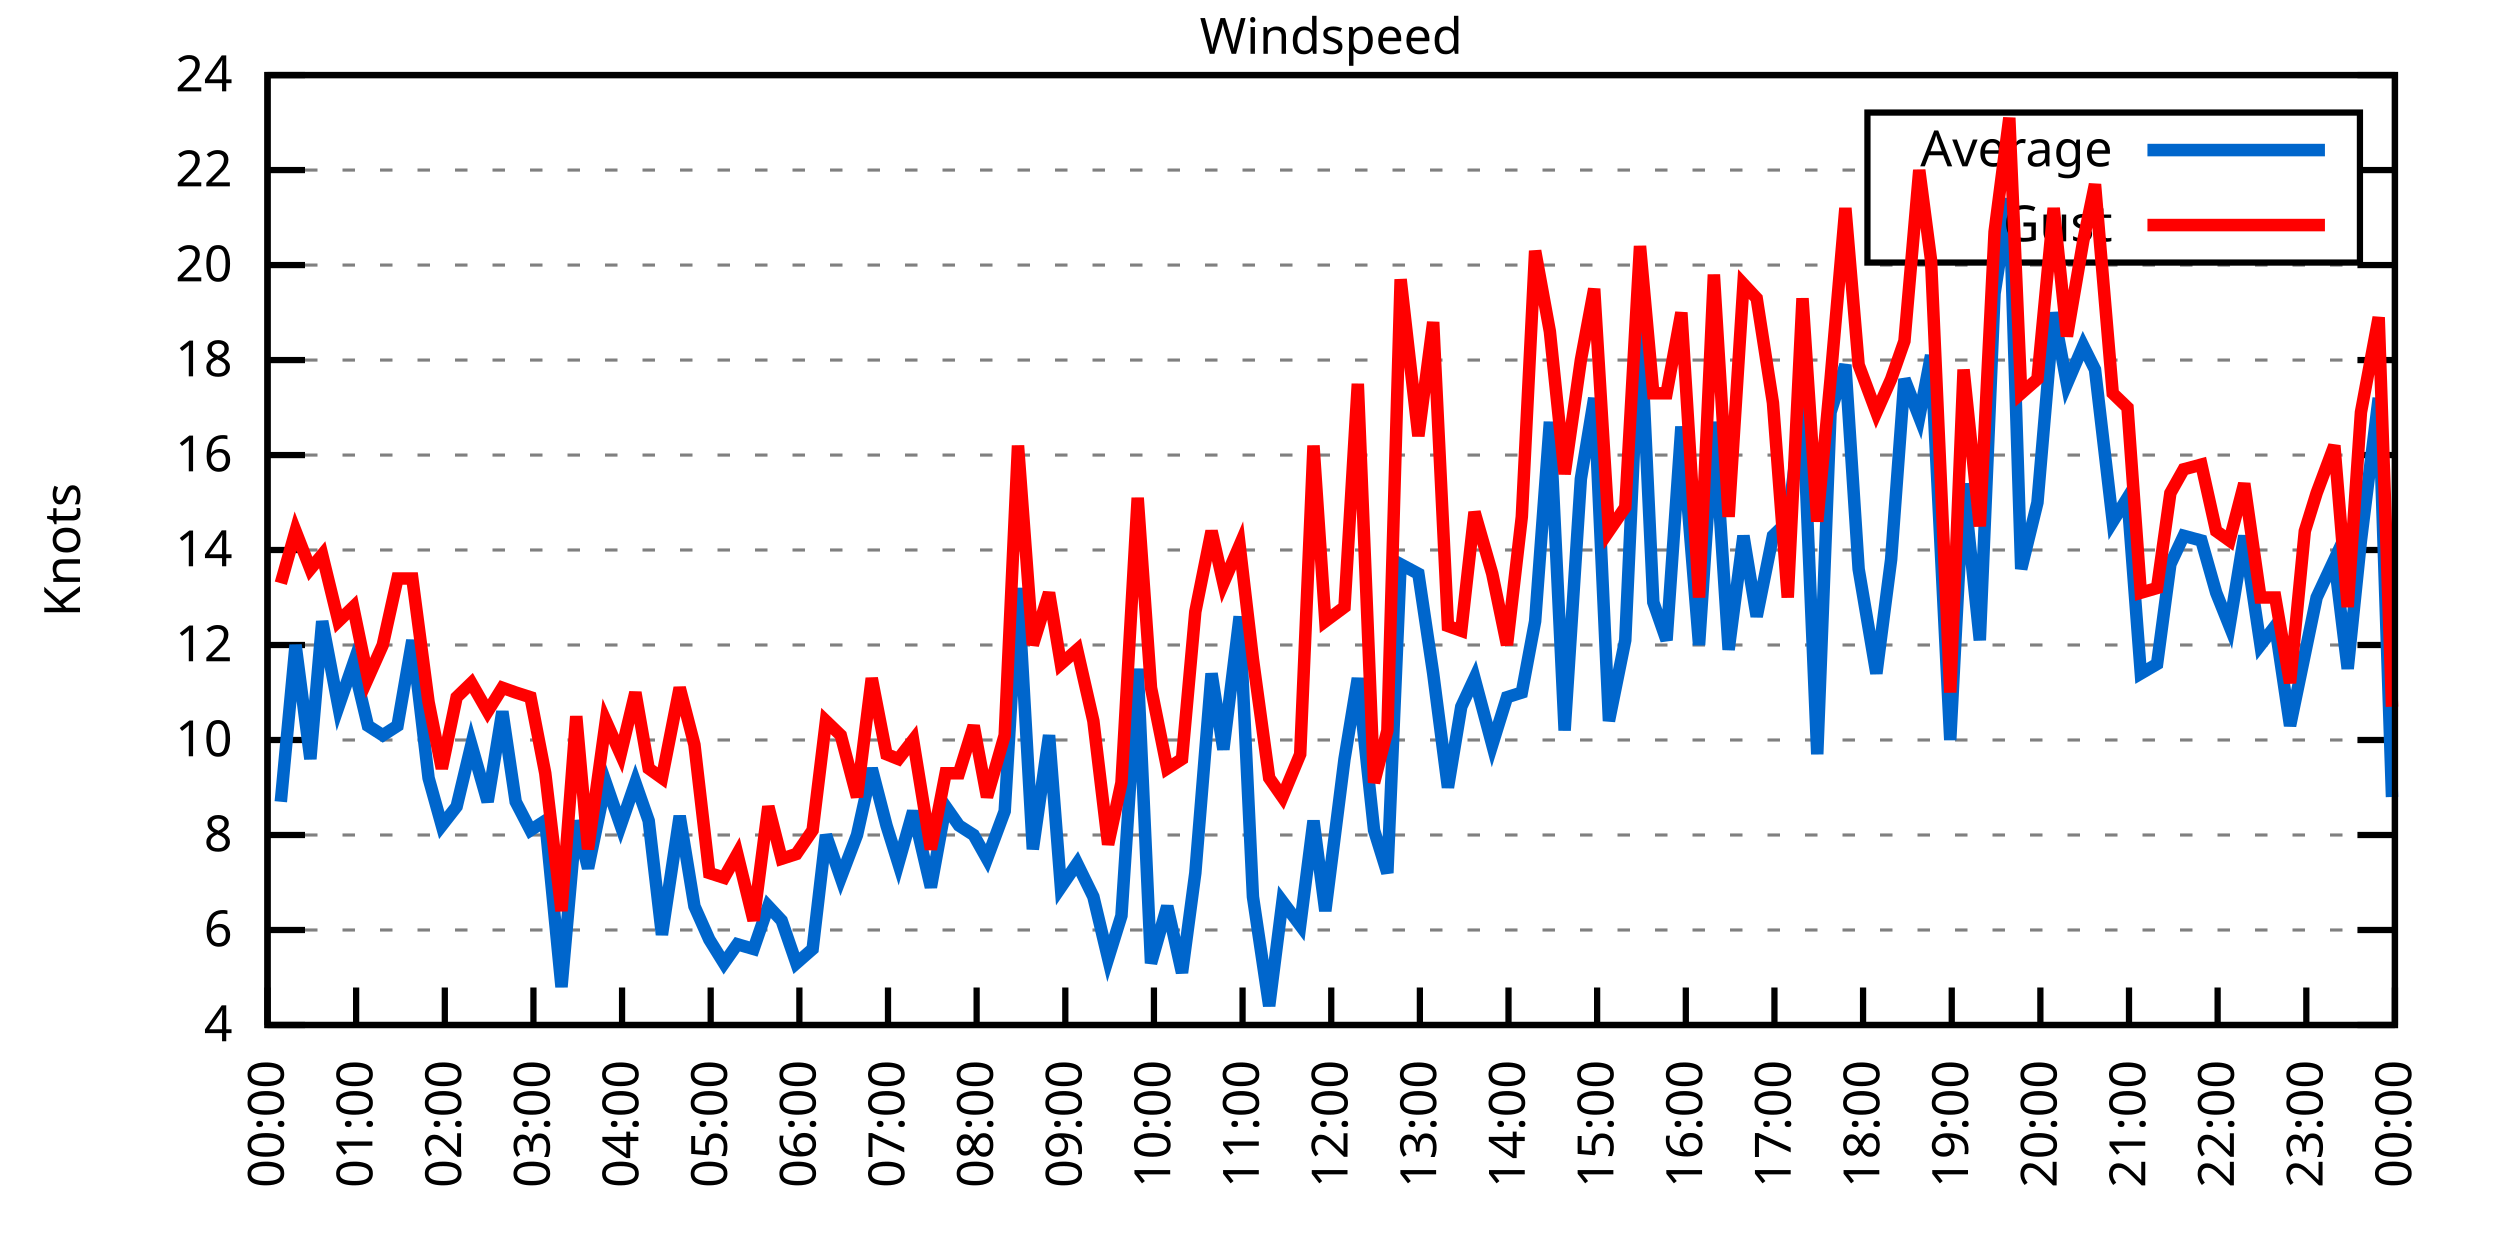
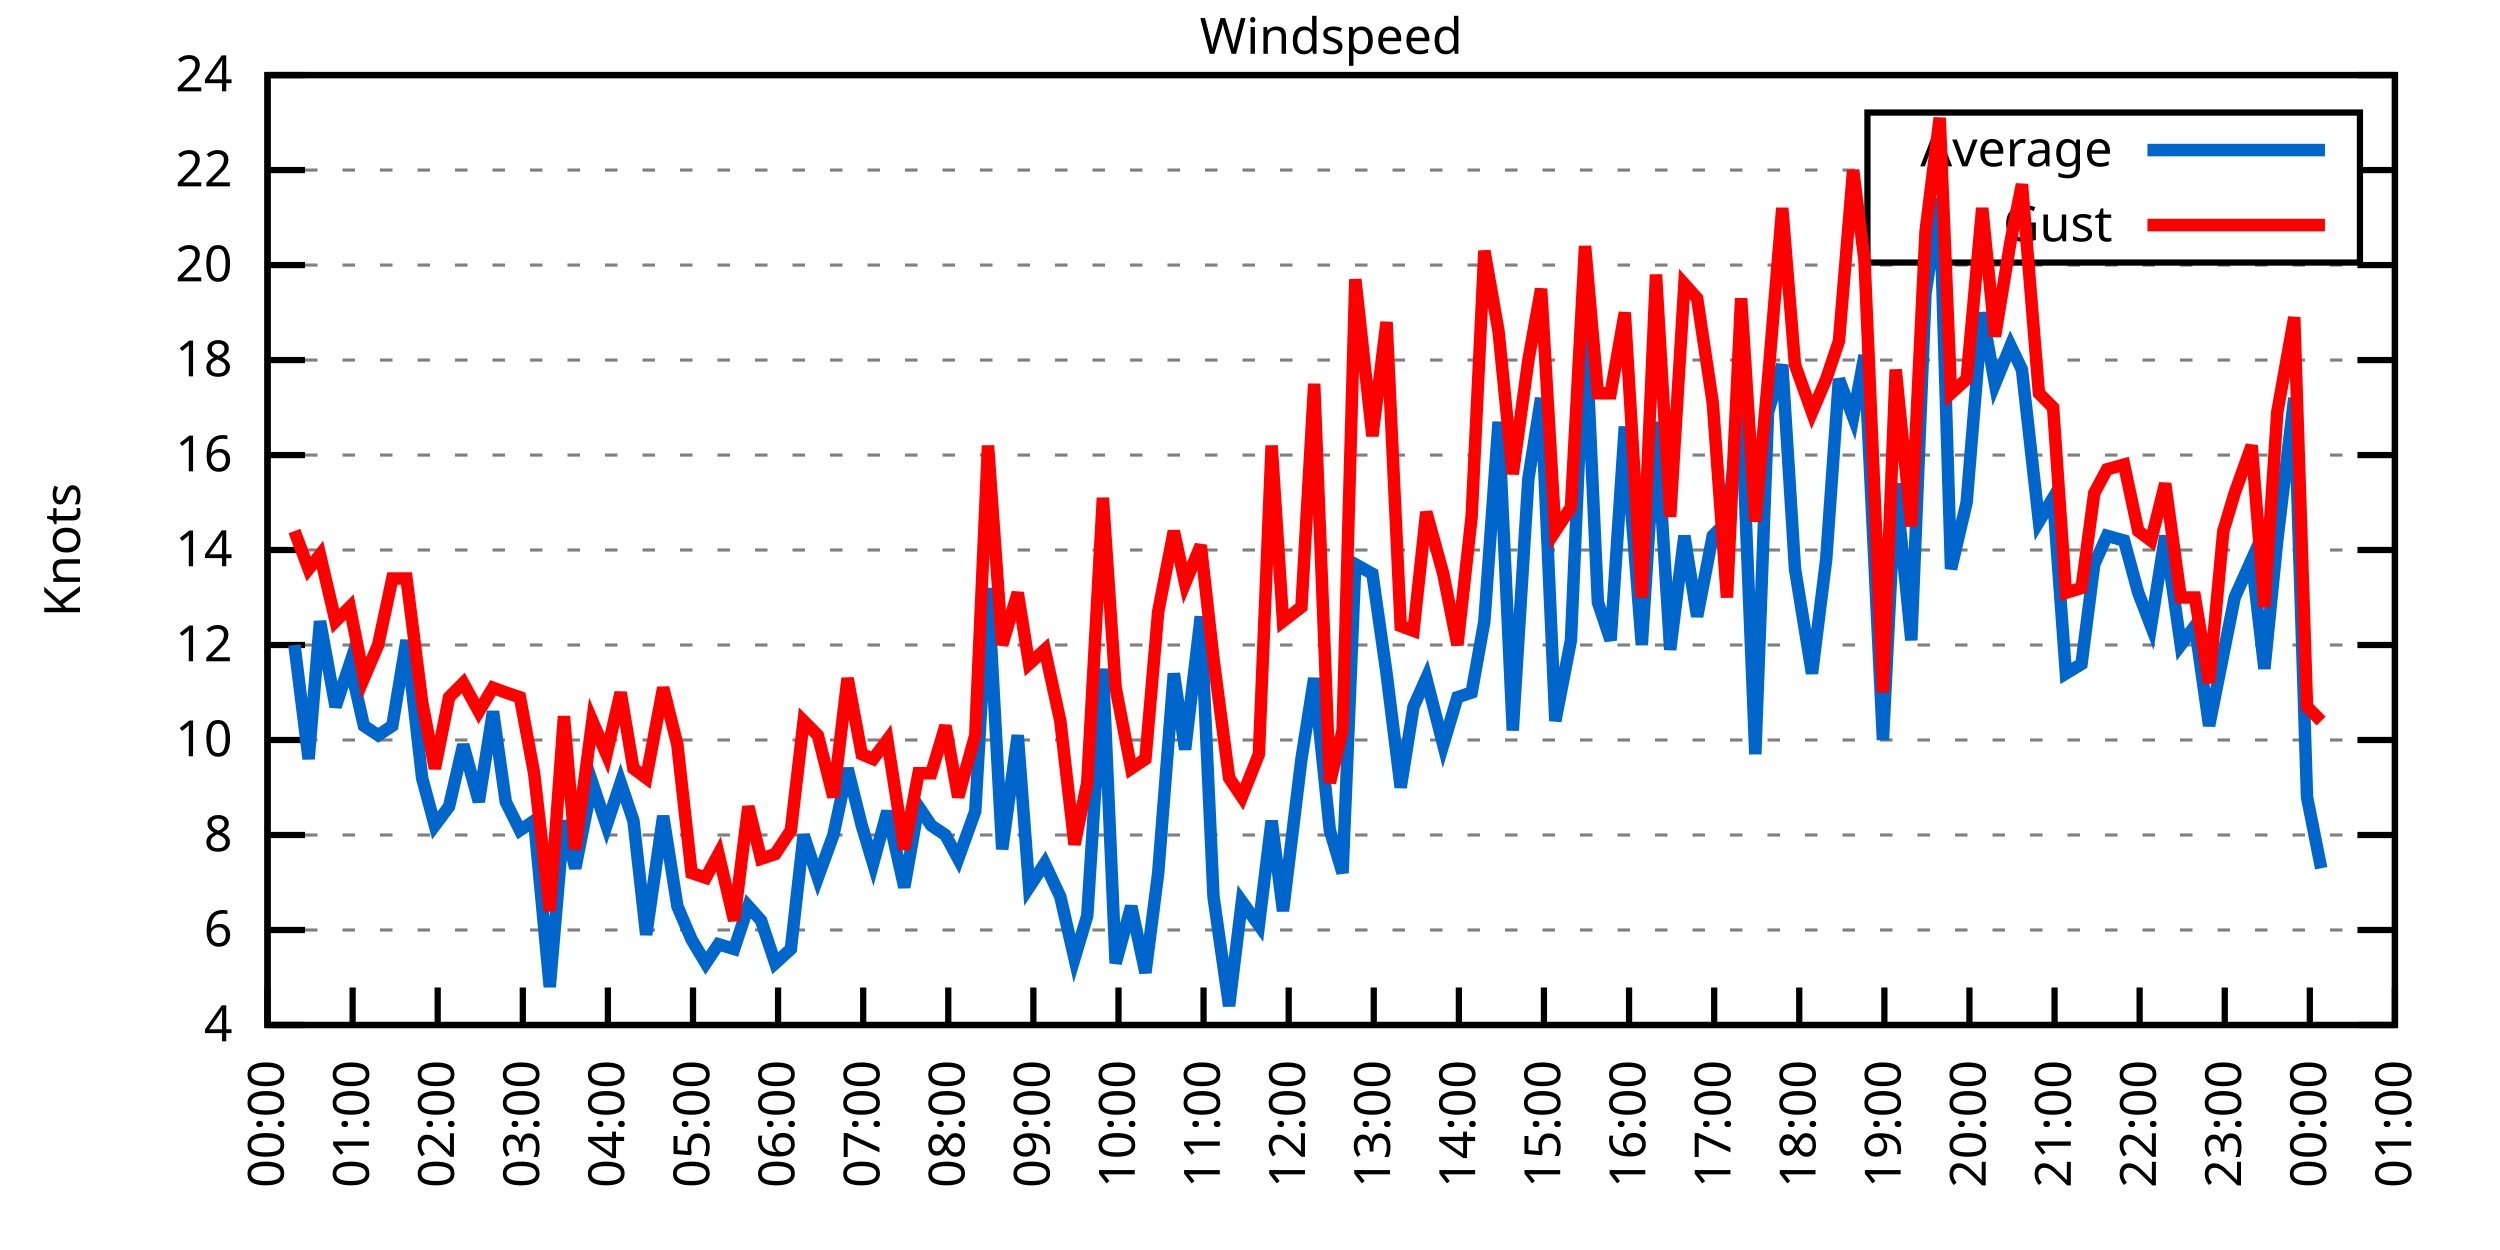
<svg xmlns="http://www.w3.org/2000/svg" xmlns:xlink="http://www.w3.org/1999/xlink" width="400" height="200" viewBox="0 0 400 200">
  <g id="gnuplot_canvas">
    <rect x="0" y="0" width="400" height="200" fill="none" />
    <defs>
      <circle id="gpDot" r="0.5" stroke-width="0.5" stroke="currentColor" />
      <path id="gpPt0" stroke-width="0.333" stroke="currentColor" d="M-1,0 h2 M0,-1 v2" />
      <path id="gpPt1" stroke-width="0.333" stroke="currentColor" d="M-1,-1 L1,1 M1,-1 L-1,1" />
      <path id="gpPt2" stroke-width="0.333" stroke="currentColor" d="M-1,0 L1,0 M0,-1 L0,1 M-1,-1 L1,1 M-1,1 L1,-1" />
      <rect id="gpPt3" stroke-width="0.333" stroke="currentColor" x="-1" y="-1" width="2" height="2" />
      <rect id="gpPt4" stroke-width="0.333" stroke="currentColor" fill="currentColor" x="-1" y="-1" width="2" height="2" />
      <circle id="gpPt5" stroke-width="0.333" stroke="currentColor" cx="0" cy="0" r="1" />
      <use xlink:href="#gpPt5" id="gpPt6" fill="currentColor" stroke="none" />
      <path id="gpPt7" stroke-width="0.333" stroke="currentColor" d="M0,-1.33 L-1.33,0.67 L1.33,0.67 z" />
      <use xlink:href="#gpPt7" id="gpPt8" fill="currentColor" stroke="none" />
      <use xlink:href="#gpPt7" id="gpPt9" stroke="currentColor" transform="rotate(180)" />
      <use xlink:href="#gpPt9" id="gpPt10" fill="currentColor" stroke="none" />
      <use xlink:href="#gpPt3" id="gpPt11" stroke="currentColor" transform="rotate(45)" />
      <use xlink:href="#gpPt11" id="gpPt12" fill="currentColor" stroke="none" />
      <path id="gpPt13" stroke-width="0.333" stroke="currentColor" d="M0,1.330 L1.265,0.411 L0.782,-1.067 L-0.782,-1.076 L-1.265,0.411 z" />
      <use xlink:href="#gpPt13" id="gpPt14" fill="currentColor" stroke="none" />
      <filter id="textbox" filterUnits="objectBoundingBox" x="0" y="0" height="1" width="1">
        <feFlood flood-color="white" flood-opacity="1" result="bgnd" />
        <feComposite in="SourceGraphic" in2="bgnd" operator="atop" />
      </filter>
      <filter id="greybox" filterUnits="objectBoundingBox" x="0" y="0" height="1" width="1">
        <feFlood flood-color="lightgrey" flood-opacity="1" result="grey" />
        <feComposite in="SourceGraphic" in2="grey" operator="atop" />
      </filter>
    </defs>
    <g fill="none" color="white" stroke="currentColor" stroke-width="1.00" stroke-linecap="butt" stroke-linejoin="miter">
</g>
    <g fill="none" color="black" stroke="currentColor" stroke-width="1.00" stroke-linecap="butt" stroke-linejoin="miter">
      <g stroke="none" shape-rendering="crispEdges">
        <polygon fill="rgb(255, 255, 255)" points="42.80,164.00 383.18,164.00 383.18,12.02 42.80,12.02 " />
      </g>
    </g>
    <g fill="none" color="black" stroke="currentColor" stroke-width="1.00" stroke-linecap="butt" stroke-linejoin="miter">
</g>
    <g fill="none" color="black" stroke="black" stroke-width="0.50" stroke-linecap="butt" stroke-linejoin="miter">
</g>
    <g fill="none" color="gray" stroke="currentColor" stroke-width="0.50" stroke-linecap="butt" stroke-linejoin="miter">
      <path stroke="gray" stroke-dasharray="2,4" class="gridline" d="M42.80,164.00 L383.19,164.00  " />
    </g>
    <g fill="none" color="gray" stroke="gray" stroke-width="1.00" stroke-linecap="butt" stroke-linejoin="miter">
</g>
    <g fill="none" color="black" stroke="currentColor" stroke-width="1.00" stroke-linecap="butt" stroke-linejoin="miter">
      <path stroke="black" d="M42.80,164.00 L48.80,164.00 M383.19,164.00 L377.19,164.00  " />
      <g transform="translate(37.20,166.60)" stroke="none" fill="black" font-family="Sans" font-size="8.00" text-anchor="end">
        <text>
          <tspan font-family="Sans"> 4</tspan>
        </text>
      </g>
    </g>
    <g fill="none" color="black" stroke="currentColor" stroke-width="1.00" stroke-linecap="butt" stroke-linejoin="miter">
</g>
    <g fill="none" color="black" stroke="black" stroke-width="0.50" stroke-linecap="butt" stroke-linejoin="miter">
</g>
    <g fill="none" color="gray" stroke="currentColor" stroke-width="0.50" stroke-linecap="butt" stroke-linejoin="miter">
      <path stroke="gray" stroke-dasharray="2,4" class="gridline" d="M42.80,148.80 L383.19,148.80  " />
    </g>
    <g fill="none" color="gray" stroke="gray" stroke-width="1.00" stroke-linecap="butt" stroke-linejoin="miter">
</g>
    <g fill="none" color="black" stroke="currentColor" stroke-width="1.00" stroke-linecap="butt" stroke-linejoin="miter">
      <path stroke="black" d="M42.80,148.80 L48.80,148.80 M383.19,148.80 L377.19,148.80  " />
      <g transform="translate(37.20,151.40)" stroke="none" fill="black" font-family="Sans" font-size="8.00" text-anchor="end">
        <text>
          <tspan font-family="Sans"> 6</tspan>
        </text>
      </g>
    </g>
    <g fill="none" color="black" stroke="currentColor" stroke-width="1.00" stroke-linecap="butt" stroke-linejoin="miter">
</g>
    <g fill="none" color="black" stroke="black" stroke-width="0.50" stroke-linecap="butt" stroke-linejoin="miter">
</g>
    <g fill="none" color="gray" stroke="currentColor" stroke-width="0.50" stroke-linecap="butt" stroke-linejoin="miter">
      <path stroke="gray" stroke-dasharray="2,4" class="gridline" d="M42.80,133.60 L383.19,133.60  " />
    </g>
    <g fill="none" color="gray" stroke="gray" stroke-width="1.00" stroke-linecap="butt" stroke-linejoin="miter">
</g>
    <g fill="none" color="black" stroke="currentColor" stroke-width="1.00" stroke-linecap="butt" stroke-linejoin="miter">
      <path stroke="black" d="M42.80,133.60 L48.80,133.60 M383.19,133.60 L377.19,133.60  " />
      <g transform="translate(37.20,136.20)" stroke="none" fill="black" font-family="Sans" font-size="8.00" text-anchor="end">
        <text>
          <tspan font-family="Sans"> 8</tspan>
        </text>
      </g>
    </g>
    <g fill="none" color="black" stroke="currentColor" stroke-width="1.00" stroke-linecap="butt" stroke-linejoin="miter">
</g>
    <g fill="none" color="black" stroke="black" stroke-width="0.50" stroke-linecap="butt" stroke-linejoin="miter">
</g>
    <g fill="none" color="gray" stroke="currentColor" stroke-width="0.50" stroke-linecap="butt" stroke-linejoin="miter">
      <path stroke="gray" stroke-dasharray="2,4" class="gridline" d="M42.80,118.40 L383.19,118.40  " />
    </g>
    <g fill="none" color="gray" stroke="gray" stroke-width="1.00" stroke-linecap="butt" stroke-linejoin="miter">
</g>
    <g fill="none" color="black" stroke="currentColor" stroke-width="1.00" stroke-linecap="butt" stroke-linejoin="miter">
      <path stroke="black" d="M42.80,118.40 L48.80,118.40 M383.19,118.40 L377.19,118.40  " />
      <g transform="translate(37.20,121.00)" stroke="none" fill="black" font-family="Sans" font-size="8.00" text-anchor="end">
        <text>
          <tspan font-family="Sans"> 10</tspan>
        </text>
      </g>
    </g>
    <g fill="none" color="black" stroke="currentColor" stroke-width="1.00" stroke-linecap="butt" stroke-linejoin="miter">
</g>
    <g fill="none" color="black" stroke="black" stroke-width="0.50" stroke-linecap="butt" stroke-linejoin="miter">
</g>
    <g fill="none" color="gray" stroke="currentColor" stroke-width="0.50" stroke-linecap="butt" stroke-linejoin="miter">
      <path stroke="gray" stroke-dasharray="2,4" class="gridline" d="M42.80,103.20 L383.19,103.20  " />
    </g>
    <g fill="none" color="gray" stroke="gray" stroke-width="1.00" stroke-linecap="butt" stroke-linejoin="miter">
</g>
    <g fill="none" color="black" stroke="currentColor" stroke-width="1.00" stroke-linecap="butt" stroke-linejoin="miter">
      <path stroke="black" d="M42.80,103.20 L48.80,103.20 M383.19,103.20 L377.19,103.20  " />
      <g transform="translate(37.20,105.80)" stroke="none" fill="black" font-family="Sans" font-size="8.00" text-anchor="end">
        <text>
          <tspan font-family="Sans"> 12</tspan>
        </text>
      </g>
    </g>
    <g fill="none" color="black" stroke="currentColor" stroke-width="1.00" stroke-linecap="butt" stroke-linejoin="miter">
</g>
    <g fill="none" color="black" stroke="black" stroke-width="0.50" stroke-linecap="butt" stroke-linejoin="miter">
</g>
    <g fill="none" color="gray" stroke="currentColor" stroke-width="0.50" stroke-linecap="butt" stroke-linejoin="miter">
      <path stroke="gray" stroke-dasharray="2,4" class="gridline" d="M42.80,88.00 L383.19,88.00  " />
    </g>
    <g fill="none" color="gray" stroke="gray" stroke-width="1.00" stroke-linecap="butt" stroke-linejoin="miter">
</g>
    <g fill="none" color="black" stroke="currentColor" stroke-width="1.00" stroke-linecap="butt" stroke-linejoin="miter">
      <path stroke="black" d="M42.80,88.00 L48.80,88.00 M383.19,88.00 L377.19,88.00  " />
      <g transform="translate(37.20,90.60)" stroke="none" fill="black" font-family="Sans" font-size="8.00" text-anchor="end">
        <text>
          <tspan font-family="Sans"> 14</tspan>
        </text>
      </g>
    </g>
    <g fill="none" color="black" stroke="currentColor" stroke-width="1.00" stroke-linecap="butt" stroke-linejoin="miter">
</g>
    <g fill="none" color="black" stroke="black" stroke-width="0.50" stroke-linecap="butt" stroke-linejoin="miter">
</g>
    <g fill="none" color="gray" stroke="currentColor" stroke-width="0.50" stroke-linecap="butt" stroke-linejoin="miter">
      <path stroke="gray" stroke-dasharray="2,4" class="gridline" d="M42.80,72.81 L383.19,72.81  " />
    </g>
    <g fill="none" color="gray" stroke="gray" stroke-width="1.00" stroke-linecap="butt" stroke-linejoin="miter">
</g>
    <g fill="none" color="black" stroke="currentColor" stroke-width="1.00" stroke-linecap="butt" stroke-linejoin="miter">
      <path stroke="black" d="M42.80,72.81 L48.80,72.81 M383.19,72.81 L377.19,72.81  " />
      <g transform="translate(37.20,75.41)" stroke="none" fill="black" font-family="Sans" font-size="8.00" text-anchor="end">
        <text>
          <tspan font-family="Sans"> 16</tspan>
        </text>
      </g>
    </g>
    <g fill="none" color="black" stroke="currentColor" stroke-width="1.00" stroke-linecap="butt" stroke-linejoin="miter">
</g>
    <g fill="none" color="black" stroke="black" stroke-width="0.50" stroke-linecap="butt" stroke-linejoin="miter">
</g>
    <g fill="none" color="gray" stroke="currentColor" stroke-width="0.50" stroke-linecap="butt" stroke-linejoin="miter">
      <path stroke="gray" stroke-dasharray="2,4" class="gridline" d="M42.80,57.61 L383.19,57.61  " />
    </g>
    <g fill="none" color="gray" stroke="gray" stroke-width="1.00" stroke-linecap="butt" stroke-linejoin="miter">
</g>
    <g fill="none" color="black" stroke="currentColor" stroke-width="1.00" stroke-linecap="butt" stroke-linejoin="miter">
      <path stroke="black" d="M42.80,57.61 L48.80,57.61 M383.19,57.61 L377.19,57.61  " />
      <g transform="translate(37.20,60.21)" stroke="none" fill="black" font-family="Sans" font-size="8.00" text-anchor="end">
        <text>
          <tspan font-family="Sans"> 18</tspan>
        </text>
      </g>
    </g>
    <g fill="none" color="black" stroke="currentColor" stroke-width="1.00" stroke-linecap="butt" stroke-linejoin="miter">
</g>
    <g fill="none" color="black" stroke="black" stroke-width="0.50" stroke-linecap="butt" stroke-linejoin="miter">
</g>
    <g fill="none" color="gray" stroke="currentColor" stroke-width="0.50" stroke-linecap="butt" stroke-linejoin="miter">
      <path stroke="gray" stroke-dasharray="2,4" class="gridline" d="M42.80,42.41 L383.19,42.41  " />
    </g>
    <g fill="none" color="gray" stroke="gray" stroke-width="1.00" stroke-linecap="butt" stroke-linejoin="miter">
</g>
    <g fill="none" color="black" stroke="currentColor" stroke-width="1.00" stroke-linecap="butt" stroke-linejoin="miter">
      <path stroke="black" d="M42.80,42.41 L48.80,42.41 M383.19,42.41 L377.19,42.41  " />
      <g transform="translate(37.20,45.01)" stroke="none" fill="black" font-family="Sans" font-size="8.00" text-anchor="end">
        <text>
          <tspan font-family="Sans"> 20</tspan>
        </text>
      </g>
    </g>
    <g fill="none" color="black" stroke="currentColor" stroke-width="1.00" stroke-linecap="butt" stroke-linejoin="miter">
</g>
    <g fill="none" color="black" stroke="black" stroke-width="0.50" stroke-linecap="butt" stroke-linejoin="miter">
</g>
    <g fill="none" color="gray" stroke="currentColor" stroke-width="0.50" stroke-linecap="butt" stroke-linejoin="miter">
      <path stroke="gray" stroke-dasharray="2,4" class="gridline" d="M42.80,27.21 L298.79,27.21 M377.59,27.21 L383.19,27.21  " />
    </g>
    <g fill="none" color="gray" stroke="gray" stroke-width="1.00" stroke-linecap="butt" stroke-linejoin="miter">
</g>
    <g fill="none" color="black" stroke="currentColor" stroke-width="1.00" stroke-linecap="butt" stroke-linejoin="miter">
      <path stroke="black" d="M42.80,27.21 L48.80,27.21 M383.19,27.21 L377.19,27.21  " />
      <g transform="translate(37.20,29.81)" stroke="none" fill="black" font-family="Sans" font-size="8.00" text-anchor="end">
        <text>
          <tspan font-family="Sans"> 22</tspan>
        </text>
      </g>
    </g>
    <g fill="none" color="black" stroke="currentColor" stroke-width="1.00" stroke-linecap="butt" stroke-linejoin="miter">
</g>
    <g fill="none" color="black" stroke="black" stroke-width="0.50" stroke-linecap="butt" stroke-linejoin="miter">
</g>
    <g fill="none" color="gray" stroke="currentColor" stroke-width="0.50" stroke-linecap="butt" stroke-linejoin="miter">
      <path stroke="gray" stroke-dasharray="2,4" class="gridline" d="M42.80,12.01 L383.19,12.01  " />
    </g>
    <g fill="none" color="gray" stroke="gray" stroke-width="1.00" stroke-linecap="butt" stroke-linejoin="miter">
</g>
    <g fill="none" color="black" stroke="currentColor" stroke-width="1.00" stroke-linecap="butt" stroke-linejoin="miter">
      <path stroke="black" d="M42.80,12.01 L48.80,12.01 M383.19,12.01 L377.19,12.01  " />
      <g transform="translate(37.20,14.61)" stroke="none" fill="black" font-family="Sans" font-size="8.00" text-anchor="end">
        <text>
          <tspan font-family="Sans"> 24</tspan>
        </text>
      </g>
    </g>
    <g fill="none" color="black" stroke="currentColor" stroke-width="1.00" stroke-linecap="butt" stroke-linejoin="miter">
      <path stroke="black" d="M42.80,164.00 L42.80,158.00  " />
      <g transform="translate(45.40,169.60) rotate(270.00)" stroke="none" fill="black" font-family="Sans" font-size="8.00" text-anchor="end">
        <text>
          <tspan font-family="Sans">00:00</tspan>
        </text>
      </g>
    </g>
    <g fill="none" color="black" stroke="currentColor" stroke-width="1.00" stroke-linecap="butt" stroke-linejoin="miter">
-       <path stroke="black" d="M56.98,164.00 L56.98,158.00  " />
-       <g transform="translate(59.58,169.60) rotate(270.00)" stroke="none" fill="black" font-family="Sans" font-size="8.00" text-anchor="end">
+       <path stroke="black" d="M56.42,164.00 L56.42,158.00  " />
+       <g transform="translate(59.02,169.60) rotate(270.00)" stroke="none" fill="black" font-family="Sans" font-size="8.00" text-anchor="end">
        <text>
          <tspan font-family="Sans">01:00</tspan>
        </text>
      </g>
    </g>
    <g fill="none" color="black" stroke="currentColor" stroke-width="1.00" stroke-linecap="butt" stroke-linejoin="miter">
-       <path stroke="black" d="M71.17,164.00 L71.17,158.00  " />
-       <g transform="translate(73.77,169.60) rotate(270.00)" stroke="none" fill="black" font-family="Sans" font-size="8.00" text-anchor="end">
+       <path stroke="black" d="M70.03,164.00 L70.03,158.00  " />
+       <g transform="translate(72.63,169.60) rotate(270.00)" stroke="none" fill="black" font-family="Sans" font-size="8.00" text-anchor="end">
        <text>
          <tspan font-family="Sans">02:00</tspan>
        </text>
      </g>
    </g>
    <g fill="none" color="black" stroke="currentColor" stroke-width="1.00" stroke-linecap="butt" stroke-linejoin="miter">
-       <path stroke="black" d="M85.35,164.00 L85.35,158.00  " />
-       <g transform="translate(87.95,169.60) rotate(270.00)" stroke="none" fill="black" font-family="Sans" font-size="8.00" text-anchor="end">
+       <path stroke="black" d="M83.65,164.00 L83.65,158.00  " />
+       <g transform="translate(86.25,169.60) rotate(270.00)" stroke="none" fill="black" font-family="Sans" font-size="8.00" text-anchor="end">
        <text>
          <tspan font-family="Sans">03:00</tspan>
        </text>
      </g>
    </g>
    <g fill="none" color="black" stroke="currentColor" stroke-width="1.00" stroke-linecap="butt" stroke-linejoin="miter">
-       <path stroke="black" d="M99.53,164.00 L99.53,158.00  " />
-       <g transform="translate(102.13,169.60) rotate(270.00)" stroke="none" fill="black" font-family="Sans" font-size="8.00" text-anchor="end">
+       <path stroke="black" d="M97.26,164.00 L97.26,158.00  " />
+       <g transform="translate(99.86,169.60) rotate(270.00)" stroke="none" fill="black" font-family="Sans" font-size="8.00" text-anchor="end">
        <text>
          <tspan font-family="Sans">04:00</tspan>
        </text>
      </g>
    </g>
    <g fill="none" color="black" stroke="currentColor" stroke-width="1.00" stroke-linecap="butt" stroke-linejoin="miter">
-       <path stroke="black" d="M113.71,164.00 L113.71,158.00  " />
-       <g transform="translate(116.31,169.60) rotate(270.00)" stroke="none" fill="black" font-family="Sans" font-size="8.00" text-anchor="end">
+       <path stroke="black" d="M110.88,164.00 L110.88,158.00  " />
+       <g transform="translate(113.48,169.60) rotate(270.00)" stroke="none" fill="black" font-family="Sans" font-size="8.00" text-anchor="end">
        <text>
          <tspan font-family="Sans">05:00</tspan>
        </text>
      </g>
    </g>
    <g fill="none" color="black" stroke="currentColor" stroke-width="1.00" stroke-linecap="butt" stroke-linejoin="miter">
-       <path stroke="black" d="M127.90,164.00 L127.90,158.00  " />
-       <g transform="translate(130.50,169.60) rotate(270.00)" stroke="none" fill="black" font-family="Sans" font-size="8.00" text-anchor="end">
+       <path stroke="black" d="M124.49,164.00 L124.49,158.00  " />
+       <g transform="translate(127.09,169.60) rotate(270.00)" stroke="none" fill="black" font-family="Sans" font-size="8.00" text-anchor="end">
        <text>
          <tspan font-family="Sans">06:00</tspan>
        </text>
      </g>
    </g>
    <g fill="none" color="black" stroke="currentColor" stroke-width="1.00" stroke-linecap="butt" stroke-linejoin="miter">
-       <path stroke="black" d="M142.08,164.00 L142.08,158.00  " />
-       <g transform="translate(144.68,169.60) rotate(270.00)" stroke="none" fill="black" font-family="Sans" font-size="8.00" text-anchor="end">
+       <path stroke="black" d="M138.11,164.00 L138.11,158.00  " />
+       <g transform="translate(140.71,169.60) rotate(270.00)" stroke="none" fill="black" font-family="Sans" font-size="8.00" text-anchor="end">
        <text>
          <tspan font-family="Sans">07:00</tspan>
        </text>
      </g>
    </g>
    <g fill="none" color="black" stroke="currentColor" stroke-width="1.00" stroke-linecap="butt" stroke-linejoin="miter">
-       <path stroke="black" d="M156.26,164.00 L156.26,158.00  " />
-       <g transform="translate(158.86,169.60) rotate(270.00)" stroke="none" fill="black" font-family="Sans" font-size="8.00" text-anchor="end">
+       <path stroke="black" d="M151.72,164.00 L151.72,158.00  " />
+       <g transform="translate(154.32,169.60) rotate(270.00)" stroke="none" fill="black" font-family="Sans" font-size="8.00" text-anchor="end">
        <text>
          <tspan font-family="Sans">08:00</tspan>
        </text>
      </g>
    </g>
    <g fill="none" color="black" stroke="currentColor" stroke-width="1.00" stroke-linecap="butt" stroke-linejoin="miter">
-       <path stroke="black" d="M170.45,164.00 L170.45,158.00  " />
-       <g transform="translate(173.05,169.60) rotate(270.00)" stroke="none" fill="black" font-family="Sans" font-size="8.00" text-anchor="end">
+       <path stroke="black" d="M165.34,164.00 L165.34,158.00  " />
+       <g transform="translate(167.94,169.60) rotate(270.00)" stroke="none" fill="black" font-family="Sans" font-size="8.00" text-anchor="end">
        <text>
          <tspan font-family="Sans">09:00</tspan>
        </text>
      </g>
    </g>
    <g fill="none" color="black" stroke="currentColor" stroke-width="1.00" stroke-linecap="butt" stroke-linejoin="miter">
-       <path stroke="black" d="M184.63,164.00 L184.63,158.00  " />
-       <g transform="translate(187.23,169.60) rotate(270.00)" stroke="none" fill="black" font-family="Sans" font-size="8.00" text-anchor="end">
+       <path stroke="black" d="M178.96,164.00 L178.96,158.00  " />
+       <g transform="translate(181.56,169.60) rotate(270.00)" stroke="none" fill="black" font-family="Sans" font-size="8.00" text-anchor="end">
        <text>
          <tspan font-family="Sans">10:00</tspan>
        </text>
      </g>
    </g>
    <g fill="none" color="black" stroke="currentColor" stroke-width="1.00" stroke-linecap="butt" stroke-linejoin="miter">
-       <path stroke="black" d="M198.81,164.00 L198.81,158.00  " />
-       <g transform="translate(201.41,169.60) rotate(270.00)" stroke="none" fill="black" font-family="Sans" font-size="8.00" text-anchor="end">
+       <path stroke="black" d="M192.57,164.00 L192.57,158.00  " />
+       <g transform="translate(195.17,169.60) rotate(270.00)" stroke="none" fill="black" font-family="Sans" font-size="8.00" text-anchor="end">
        <text>
          <tspan font-family="Sans">11:00</tspan>
        </text>
      </g>
    </g>
    <g fill="none" color="black" stroke="currentColor" stroke-width="1.00" stroke-linecap="butt" stroke-linejoin="miter">
-       <path stroke="black" d="M213.00,164.00 L213.00,158.00  " />
-       <g transform="translate(215.60,169.60) rotate(270.00)" stroke="none" fill="black" font-family="Sans" font-size="8.00" text-anchor="end">
+       <path stroke="black" d="M206.19,164.00 L206.19,158.00  " />
+       <g transform="translate(208.79,169.60) rotate(270.00)" stroke="none" fill="black" font-family="Sans" font-size="8.00" text-anchor="end">
        <text>
          <tspan font-family="Sans">12:00</tspan>
        </text>
      </g>
    </g>
    <g fill="none" color="black" stroke="currentColor" stroke-width="1.00" stroke-linecap="butt" stroke-linejoin="miter">
-       <path stroke="black" d="M227.18,164.00 L227.18,158.00  " />
-       <g transform="translate(229.78,169.60) rotate(270.00)" stroke="none" fill="black" font-family="Sans" font-size="8.00" text-anchor="end">
+       <path stroke="black" d="M219.80,164.00 L219.80,158.00  " />
+       <g transform="translate(222.40,169.60) rotate(270.00)" stroke="none" fill="black" font-family="Sans" font-size="8.00" text-anchor="end">
        <text>
          <tspan font-family="Sans">13:00</tspan>
        </text>
      </g>
    </g>
    <g fill="none" color="black" stroke="currentColor" stroke-width="1.00" stroke-linecap="butt" stroke-linejoin="miter">
-       <path stroke="black" d="M241.36,164.00 L241.36,158.00  " />
-       <g transform="translate(243.96,169.60) rotate(270.00)" stroke="none" fill="black" font-family="Sans" font-size="8.00" text-anchor="end">
+       <path stroke="black" d="M233.42,164.00 L233.42,158.00  " />
+       <g transform="translate(236.02,169.60) rotate(270.00)" stroke="none" fill="black" font-family="Sans" font-size="8.00" text-anchor="end">
        <text>
          <tspan font-family="Sans">14:00</tspan>
        </text>
      </g>
    </g>
    <g fill="none" color="black" stroke="currentColor" stroke-width="1.00" stroke-linecap="butt" stroke-linejoin="miter">
-       <path stroke="black" d="M255.54,164.00 L255.54,158.00  " />
-       <g transform="translate(258.14,169.60) rotate(270.00)" stroke="none" fill="black" font-family="Sans" font-size="8.00" text-anchor="end">
+       <path stroke="black" d="M247.03,164.00 L247.03,158.00  " />
+       <g transform="translate(249.63,169.60) rotate(270.00)" stroke="none" fill="black" font-family="Sans" font-size="8.00" text-anchor="end">
        <text>
          <tspan font-family="Sans">15:00</tspan>
        </text>
      </g>
    </g>
    <g fill="none" color="black" stroke="currentColor" stroke-width="1.00" stroke-linecap="butt" stroke-linejoin="miter">
-       <path stroke="black" d="M269.73,164.00 L269.73,158.00  " />
-       <g transform="translate(272.33,169.60) rotate(270.00)" stroke="none" fill="black" font-family="Sans" font-size="8.00" text-anchor="end">
+       <path stroke="black" d="M260.65,164.00 L260.65,158.00  " />
+       <g transform="translate(263.25,169.60) rotate(270.00)" stroke="none" fill="black" font-family="Sans" font-size="8.00" text-anchor="end">
        <text>
          <tspan font-family="Sans">16:00</tspan>
        </text>
      </g>
    </g>
    <g fill="none" color="black" stroke="currentColor" stroke-width="1.00" stroke-linecap="butt" stroke-linejoin="miter">
-       <path stroke="black" d="M283.91,164.00 L283.91,158.00  " />
-       <g transform="translate(286.51,169.60) rotate(270.00)" stroke="none" fill="black" font-family="Sans" font-size="8.00" text-anchor="end">
+       <path stroke="black" d="M274.27,164.00 L274.27,158.00  " />
+       <g transform="translate(276.87,169.60) rotate(270.00)" stroke="none" fill="black" font-family="Sans" font-size="8.00" text-anchor="end">
        <text>
          <tspan font-family="Sans">17:00</tspan>
        </text>
      </g>
    </g>
    <g fill="none" color="black" stroke="currentColor" stroke-width="1.00" stroke-linecap="butt" stroke-linejoin="miter">
-       <path stroke="black" d="M298.09,164.00 L298.09,158.00  " />
-       <g transform="translate(300.69,169.60) rotate(270.00)" stroke="none" fill="black" font-family="Sans" font-size="8.00" text-anchor="end">
+       <path stroke="black" d="M287.88,164.00 L287.88,158.00  " />
+       <g transform="translate(290.48,169.60) rotate(270.00)" stroke="none" fill="black" font-family="Sans" font-size="8.00" text-anchor="end">
        <text>
          <tspan font-family="Sans">18:00</tspan>
        </text>
      </g>
    </g>
    <g fill="none" color="black" stroke="currentColor" stroke-width="1.00" stroke-linecap="butt" stroke-linejoin="miter">
-       <path stroke="black" d="M312.28,164.00 L312.28,158.00  " />
-       <g transform="translate(314.88,169.60) rotate(270.00)" stroke="none" fill="black" font-family="Sans" font-size="8.00" text-anchor="end">
+       <path stroke="black" d="M301.50,164.00 L301.50,158.00  " />
+       <g transform="translate(304.10,169.60) rotate(270.00)" stroke="none" fill="black" font-family="Sans" font-size="8.00" text-anchor="end">
        <text>
          <tspan font-family="Sans">19:00</tspan>
        </text>
      </g>
    </g>
    <g fill="none" color="black" stroke="currentColor" stroke-width="1.00" stroke-linecap="butt" stroke-linejoin="miter">
-       <path stroke="black" d="M326.46,164.00 L326.46,158.00  " />
-       <g transform="translate(329.06,169.60) rotate(270.00)" stroke="none" fill="black" font-family="Sans" font-size="8.00" text-anchor="end">
+       <path stroke="black" d="M315.11,164.00 L315.11,158.00  " />
+       <g transform="translate(317.71,169.60) rotate(270.00)" stroke="none" fill="black" font-family="Sans" font-size="8.00" text-anchor="end">
        <text>
          <tspan font-family="Sans">20:00</tspan>
        </text>
      </g>
    </g>
    <g fill="none" color="black" stroke="currentColor" stroke-width="1.00" stroke-linecap="butt" stroke-linejoin="miter">
-       <path stroke="black" d="M340.64,164.00 L340.64,158.00  " />
-       <g transform="translate(343.24,169.60) rotate(270.00)" stroke="none" fill="black" font-family="Sans" font-size="8.00" text-anchor="end">
+       <path stroke="black" d="M328.73,164.00 L328.73,158.00  " />
+       <g transform="translate(331.33,169.60) rotate(270.00)" stroke="none" fill="black" font-family="Sans" font-size="8.00" text-anchor="end">
        <text>
          <tspan font-family="Sans">21:00</tspan>
        </text>
      </g>
    </g>
    <g fill="none" color="black" stroke="currentColor" stroke-width="1.00" stroke-linecap="butt" stroke-linejoin="miter">
-       <path stroke="black" d="M354.82,164.00 L354.82,158.00  " />
-       <g transform="translate(357.42,169.60) rotate(270.00)" stroke="none" fill="black" font-family="Sans" font-size="8.00" text-anchor="end">
+       <path stroke="black" d="M342.34,164.00 L342.34,158.00  " />
+       <g transform="translate(344.94,169.60) rotate(270.00)" stroke="none" fill="black" font-family="Sans" font-size="8.00" text-anchor="end">
        <text>
          <tspan font-family="Sans">22:00</tspan>
        </text>
      </g>
    </g>
    <g fill="none" color="black" stroke="currentColor" stroke-width="1.00" stroke-linecap="butt" stroke-linejoin="miter">
-       <path stroke="black" d="M369.01,164.00 L369.01,158.00  " />
-       <g transform="translate(371.61,169.60) rotate(270.00)" stroke="none" fill="black" font-family="Sans" font-size="8.00" text-anchor="end">
+       <path stroke="black" d="M355.96,164.00 L355.96,158.00  " />
+       <g transform="translate(358.56,169.60) rotate(270.00)" stroke="none" fill="black" font-family="Sans" font-size="8.00" text-anchor="end">
        <text>
          <tspan font-family="Sans">23:00</tspan>
+         </text>
+       </g>
+     </g>
+     <g fill="none" color="black" stroke="currentColor" stroke-width="1.00" stroke-linecap="butt" stroke-linejoin="miter">
+       <path stroke="black" d="M369.57,164.00 L369.57,158.00  " />
+       <g transform="translate(372.17,169.60) rotate(270.00)" stroke="none" fill="black" font-family="Sans" font-size="8.00" text-anchor="end">
+         <text>
+           <tspan font-family="Sans">00:00</tspan>
        </text>
      </g>
    </g>
    <g fill="none" color="black" stroke="currentColor" stroke-width="1.00" stroke-linecap="butt" stroke-linejoin="miter">
      <path stroke="black" d="M383.19,164.00 L383.19,158.00  " />
      <g transform="translate(385.79,169.60) rotate(270.00)" stroke="none" fill="black" font-family="Sans" font-size="8.00" text-anchor="end">
        <text>
-           <tspan font-family="Sans">00:00</tspan>
+           <tspan font-family="Sans">01:00</tspan>
        </text>
      </g>
    </g>
    <g fill="none" color="black" stroke="currentColor" stroke-width="1.00" stroke-linecap="butt" stroke-linejoin="miter">
</g>
    <g fill="none" color="black" stroke="currentColor" stroke-width="1.00" stroke-linecap="butt" stroke-linejoin="miter">
      <path stroke="black" d="M42.80,12.01 L42.80,164.00 L383.19,164.00 L383.19,12.01 L42.80,12.01 Z  " />
    </g>
    <g fill="none" color="black" stroke="currentColor" stroke-width="1.00" stroke-linecap="butt" stroke-linejoin="miter">
</g>
    <g fill="none" color="black" stroke="currentColor" stroke-width="1.00" stroke-linecap="butt" stroke-linejoin="miter">
      <path stroke="black" d="M298.79,42.01 L298.79,18.01 L377.59,18.01 L377.59,42.01 L298.79,42.01 Z  " />
    </g>
    <g id="Windspeed_plot_1">
      <g fill="none" color="white" stroke="black" stroke-width="2.00" stroke-linecap="butt" stroke-linejoin="miter">
</g>
      <g fill="none" color="black" stroke="currentColor" stroke-width="2.00" stroke-linecap="butt" stroke-linejoin="miter">
        <g transform="translate(337.99,26.61)" stroke="none" fill="black" font-family="Sans" font-size="8.00" text-anchor="end">
          <text>
            <tspan font-family="Sans">Average</tspan>
          </text>
        </g>
      </g>
      <g fill="none" color="black" stroke="currentColor" stroke-width="2.00" stroke-linecap="butt" stroke-linejoin="miter">
-         <path stroke="rgb(  0, 102, 204)" d="M343.59,24.01 L371.99,24.01 M44.93,128.28 L47.29,103.20 L49.66,121.44 L51.55,99.40 L54.15,113.08 L56.51,106.24   L58.87,116.12 L61.24,117.64 L63.60,116.12 L65.97,102.44 L68.57,124.48 L70.69,132.08 L73.06,129.04 L75.42,119.16   L78.02,128.28 L80.38,113.84 L82.51,128.28 L84.88,132.84 L87.24,131.32 L89.84,157.92 L92.20,131.32 L94.09,138.92   L96.93,125.24 L99.30,132.08 L101.66,125.24 L103.79,131.32 L105.91,149.56 L108.75,130.56 L111.11,145.00 L113.48,150.32   L115.84,154.12 L117.97,151.08 L120.57,151.84 L122.93,145.00 L125.06,147.28 L127.42,154.12 L130.02,151.84 L132.15,133.60   L134.52,140.44 L137.12,133.60 L139.48,122.96 L141.84,132.08 L143.74,138.16 L146.10,129.80 L148.94,141.96 L151.30,129.04   L153.43,132.08 L155.79,133.60 L157.92,137.40 L160.75,129.80 L162.88,94.08 L165.25,135.88 L167.85,117.64 L169.74,141.96   L172.34,138.16 L174.94,143.48 L177.30,153.36 L179.43,146.52 L182.03,107.00 L184.16,154.12 L186.76,145.00 L189.12,155.64   L191.25,139.68 L193.85,107.76 L195.74,119.92 L198.34,98.64 L200.47,143.48 L203.07,160.96 L205.19,144.24 L208.03,148.04   L210.16,131.32 L212.05,145.76 L215.12,121.44 L217.25,108.52 L219.85,132.84 L221.98,139.68 L224.10,90.28 L226.94,91.80   L229.31,107.76 L231.67,126.00 L233.80,113.08 L235.92,108.52 L238.76,119.16 L241.12,111.56 L243.49,110.80 L245.62,99.40   L247.98,67.49 L250.34,116.88 L252.94,76.61 L255.07,63.69 L257.43,115.36 L260.04,102.44 L262.40,50.77 L264.53,96.36   L266.65,102.44 L269.02,68.25 L271.85,103.20 L274.22,67.49 L276.58,103.96 L278.95,85.73 L281.07,98.64 L283.67,85.73   L286.04,83.45 L288.40,64.45 L290.76,120.68 L292.89,65.97 L295.26,58.37 L297.38,91.04 L300.22,107.76 L302.58,89.52   L304.71,60.65 L307.08,66.73 L308.97,56.85 L312.04,118.40 L314.17,77.37 L316.77,102.44 L319.13,46.97 L321.49,31.77   L323.39,91.04 L325.99,80.41 L328.59,50.01 L330.71,61.41 L333.31,55.33 L335.20,59.13 L338.04,83.45 L340.40,79.65   L342.53,107.76 L345.13,106.24 L347.26,90.28 L349.39,85.73 L352.22,86.49 L354.59,94.84 L356.72,100.16 L359.08,85.73   L361.68,103.20 L364.04,100.16 L366.41,116.12 L368.77,104.72 L370.66,95.60 L373.50,89.52 L375.63,107.00 L377.75,86.49   L380.59,63.69 L382.72,127.52  " />
+         <path stroke="rgb(  0, 102, 204)" d="M343.59,24.01 L371.99,24.01 M47.11,103.20 L49.38,121.44 L51.20,99.40 L53.69,113.08 L55.96,106.24 L58.23,116.12   L60.50,117.64 L62.77,116.12 L65.04,102.44 L67.54,124.48 L69.58,132.08 L71.85,129.04 L74.12,119.16 L76.61,128.28   L78.88,113.84 L80.92,128.28 L83.19,132.84 L85.46,131.32 L87.96,157.92 L90.23,131.32 L92.04,138.92 L94.77,125.24   L97.04,132.08 L99.30,125.24 L101.35,131.32 L103.39,149.56 L106.11,130.56 L108.38,145.00 L110.65,150.32 L112.92,154.12   L114.96,151.08 L117.46,151.84 L119.73,145.00 L121.77,147.28 L124.04,154.12 L126.54,151.84 L128.58,133.60 L130.85,140.44   L133.34,133.60 L135.61,122.96 L137.88,132.08 L139.70,138.16 L141.97,129.80 L144.69,141.96 L146.96,129.04 L149.00,132.08   L151.27,133.60 L153.31,137.40 L156.04,129.80 L158.08,94.08 L160.35,135.88 L162.84,117.64 L164.66,141.96 L167.16,138.16   L169.65,143.48 L171.92,153.36 L173.96,146.52 L176.46,107.00 L178.50,154.12 L181.00,145.00 L183.27,155.64 L185.31,139.68   L187.81,107.76 L189.62,119.92 L192.12,98.64 L194.16,143.48 L196.66,160.96 L198.70,144.24 L201.42,148.04 L203.46,131.32   L205.28,145.76 L208.23,121.44 L210.27,108.52 L212.77,132.84 L214.81,139.68 L216.85,90.28 L219.58,91.80 L221.85,107.76   L224.11,126.00 L226.16,113.08 L228.20,108.52 L230.92,119.16 L233.19,111.56 L235.46,110.80 L237.50,99.40 L239.77,67.49   L242.04,116.88 L244.54,76.61 L246.58,63.69 L248.85,115.36 L251.35,102.44 L253.61,50.77 L255.66,96.36 L257.70,102.44   L259.97,68.25 L262.69,103.20 L264.96,67.49 L267.23,103.96 L269.50,85.73 L271.54,98.64 L274.04,85.73 L276.31,83.45   L278.58,64.45 L280.85,120.68 L282.89,65.97 L285.16,58.37 L287.20,91.04 L289.92,107.76 L292.19,89.52 L294.23,60.65   L296.50,66.73 L298.32,56.85 L301.27,118.40 L303.31,77.37 L305.81,102.44 L308.08,46.97 L310.35,31.77 L312.16,91.04   L314.66,80.41 L317.15,50.01 L319.20,61.41 L321.69,55.33 L323.51,59.13 L326.23,83.45 L328.50,79.65 L330.54,107.76   L333.04,106.24 L335.08,90.28 L337.12,85.73 L339.85,86.49 L342.12,94.84 L344.16,100.16 L346.43,85.73 L348.92,103.20   L351.19,100.16 L353.46,116.12 L355.73,104.72 L357.55,95.60 L360.27,89.52 L362.31,107.00 L364.36,86.49 L367.08,63.69   L369.12,127.52 L371.39,138.92  " />
      </g>
    </g>
    <g id="Windspeed_plot_2">
      <g fill="none" color="black" stroke="currentColor" stroke-width="2.00" stroke-linecap="butt" stroke-linejoin="miter">
        <g transform="translate(337.99,38.61)" stroke="none" fill="black" font-family="Sans" font-size="8.00" text-anchor="end">
          <text>
            <tspan font-family="Sans">Gust</tspan>
          </text>
        </g>
      </g>
      <g fill="none" color="black" stroke="currentColor" stroke-width="2.00" stroke-linecap="butt" stroke-linejoin="miter">
-         <path stroke="rgb(255,   0,   0)" d="M343.59,36.01 L371.99,36.01 M44.93,93.32 L47.29,84.97 L49.66,91.04 L51.55,88.76 L54.15,99.40 L56.51,97.12   L58.87,108.52 L61.24,103.20 L63.60,92.56 L65.97,92.56 L68.57,112.32 L70.69,122.96 L73.06,111.56 L75.42,109.28   L78.02,113.84 L80.38,110.04 L82.51,110.80 L84.88,111.56 L87.24,123.72 L89.84,145.76 L92.20,114.60 L94.09,135.88   L96.93,115.36 L99.30,120.68 L101.66,110.80 L103.79,122.96 L105.91,124.48 L108.75,110.04 L111.11,119.16 L113.48,139.68   L115.84,140.44 L117.97,136.64 L120.57,147.28 L122.93,129.04 L125.06,137.40 L127.42,136.64 L130.02,132.84 L132.15,115.36   L134.52,117.64 L137.12,127.52 L139.48,108.52 L141.84,120.68 L143.74,121.44 L146.10,118.40 L148.94,135.88 L151.30,123.72   L153.43,123.72 L155.79,116.12 L157.92,127.52 L160.75,117.64 L162.88,71.29 L165.25,103.20 L167.85,94.84 L169.74,106.24   L172.34,103.96 L174.94,115.36 L177.30,135.12 L179.43,125.24 L182.03,79.65 L184.16,110.04 L186.76,122.96 L189.12,121.44   L191.25,97.88 L193.85,84.97 L195.74,93.32 L198.34,87.25 L200.47,105.48 L203.07,124.48 L205.19,127.52 L208.03,120.68   L210.16,71.29 L212.05,99.40 L215.12,97.12 L217.25,61.41 L219.85,125.24 L221.98,116.88 L224.10,44.69 L226.94,69.77   L229.31,51.53 L231.67,100.16 L233.80,100.92 L235.92,81.93 L238.76,91.80 L241.12,103.20 L243.49,82.69 L245.62,40.13   L247.98,53.05 L250.34,75.85 L252.94,57.61 L255.07,46.21 L257.43,84.97 L260.04,81.17 L262.40,39.37 L264.53,62.93   L266.65,62.93 L269.02,50.01 L271.85,95.60 L274.22,43.93 L276.58,82.69 L278.95,45.45 L281.07,47.73 L283.67,64.45   L286.04,95.60 L288.40,47.73 L290.76,83.45 L292.89,60.65 L295.26,33.29 L297.38,58.37 L300.22,65.97 L302.58,60.65   L304.71,54.57 L307.08,27.21 L308.97,41.65 L312.04,110.80 L314.17,59.13 L316.77,84.21 L319.13,37.09 L321.49,18.85   L323.39,62.93 L325.99,60.65 L328.59,33.29 L330.71,53.81 L333.31,38.61 L335.20,29.49 L338.04,62.93 L340.40,65.21   L342.53,94.84 L345.13,94.08 L347.26,78.89 L349.39,75.09 L352.22,74.33 L354.59,84.97 L356.72,86.49 L359.08,77.37   L361.68,95.60 L364.04,95.60 L366.41,109.28 L368.77,84.97 L370.66,78.89 L373.50,71.29 L375.63,97.12 L377.75,65.97   L380.59,50.77 L382.72,113.08  " />
+         <path stroke="rgb(255,   0,   0)" d="M343.59,36.01 L371.99,36.01 M47.11,84.97 L49.38,91.04 L51.20,88.76 L53.69,99.40 L55.96,97.12 L58.23,108.52   L60.50,103.20 L62.77,92.56 L65.04,92.56 L67.54,112.32 L69.58,122.96 L71.85,111.56 L74.12,109.28 L76.61,113.84   L78.88,110.04 L80.92,110.80 L83.19,111.56 L85.46,123.72 L87.96,145.76 L90.23,114.60 L92.04,135.88 L94.77,115.36   L97.04,120.68 L99.30,110.80 L101.35,122.96 L103.39,124.48 L106.11,110.04 L108.38,119.16 L110.65,139.68 L112.92,140.44   L114.96,136.64 L117.46,147.28 L119.73,129.04 L121.77,137.40 L124.04,136.64 L126.54,132.84 L128.58,115.36 L130.85,117.64   L133.34,127.52 L135.61,108.52 L137.88,120.68 L139.70,121.44 L141.97,118.40 L144.69,135.88 L146.96,123.72 L149.00,123.72   L151.27,116.12 L153.31,127.52 L156.04,117.64 L158.08,71.29 L160.35,103.20 L162.84,94.84 L164.66,106.24 L167.16,103.96   L169.65,115.36 L171.92,135.12 L173.96,125.24 L176.46,79.65 L178.50,110.04 L181.00,122.96 L183.27,121.44 L185.31,97.88   L187.81,84.97 L189.62,93.32 L192.12,87.25 L194.16,105.48 L196.66,124.48 L198.70,127.52 L201.42,120.68 L203.46,71.29   L205.28,99.40 L208.23,97.12 L210.27,61.41 L212.77,125.24 L214.81,116.88 L216.85,44.69 L219.58,69.77 L221.85,51.53   L224.11,100.16 L226.16,100.92 L228.20,81.93 L230.92,91.80 L233.19,103.20 L235.46,82.69 L237.50,40.13 L239.77,53.05   L242.04,75.85 L244.54,57.61 L246.58,46.21 L248.85,84.97 L251.35,81.17 L253.61,39.37 L255.66,62.93 L257.70,62.93   L259.97,50.01 L262.69,95.60 L264.96,43.93 L267.23,82.69 L269.50,45.45 L271.54,47.73 L274.04,64.45 L276.31,95.60   L278.58,47.73 L280.85,83.45 L282.89,60.65 L285.16,33.29 L287.20,58.37 L289.92,65.97 L292.19,60.65 L294.23,54.57   L296.50,27.21 L298.32,41.65 L301.27,110.80 L303.31,59.13 L305.81,84.21 L308.08,37.09 L310.35,18.85 L312.16,62.93   L314.66,60.65 L317.15,33.29 L319.20,53.81 L321.69,38.61 L323.51,29.49 L326.23,62.93 L328.50,65.21 L330.54,94.84   L333.04,94.08 L335.08,78.89 L337.12,75.09 L339.85,74.33 L342.12,84.97 L344.16,86.49 L346.43,77.37 L348.92,95.60   L351.19,95.60 L353.46,109.28 L355.73,84.97 L357.55,78.89 L360.27,71.29 L362.31,97.12 L364.36,65.97 L367.08,50.77   L369.12,113.08 L371.39,115.36  " />
      </g>
    </g>
    <g fill="none" color="black" stroke="currentColor" stroke-width="2.00" stroke-linecap="butt" stroke-linejoin="miter">
</g>
    <g fill="none" color="black" stroke="black" stroke-width="1.00" stroke-linecap="butt" stroke-linejoin="miter">
</g>
    <g fill="none" color="black" stroke="currentColor" stroke-width="1.00" stroke-linecap="butt" stroke-linejoin="miter">
      <path stroke="black" d="M42.80,12.01 L42.80,164.00 L383.19,164.00 L383.19,12.01 L42.80,12.01 Z  " />
      <g transform="translate(12.80,88.01) rotate(270.00)" stroke="none" fill="black" font-family="Sans" font-size="8.00" text-anchor="middle">
        <text>
          <tspan font-family="Sans">Knots</tspan>
        </text>
      </g>
    </g>
    <g fill="none" color="black" stroke="currentColor" stroke-width="1.00" stroke-linecap="butt" stroke-linejoin="miter">
</g>
    <g fill="none" color="black" stroke="currentColor" stroke-width="1.00" stroke-linecap="butt" stroke-linejoin="miter">
      <g transform="translate(212.99,8.61)" stroke="none" fill="black" font-family="Sans" font-size="8.00" text-anchor="middle">
        <text>
          <tspan font-family="Sans">Windspeed</tspan>
        </text>
      </g>
    </g>
    <g fill="none" color="black" stroke="currentColor" stroke-width="1.00" stroke-linecap="butt" stroke-linejoin="miter">
</g>
  </g>
</svg>
